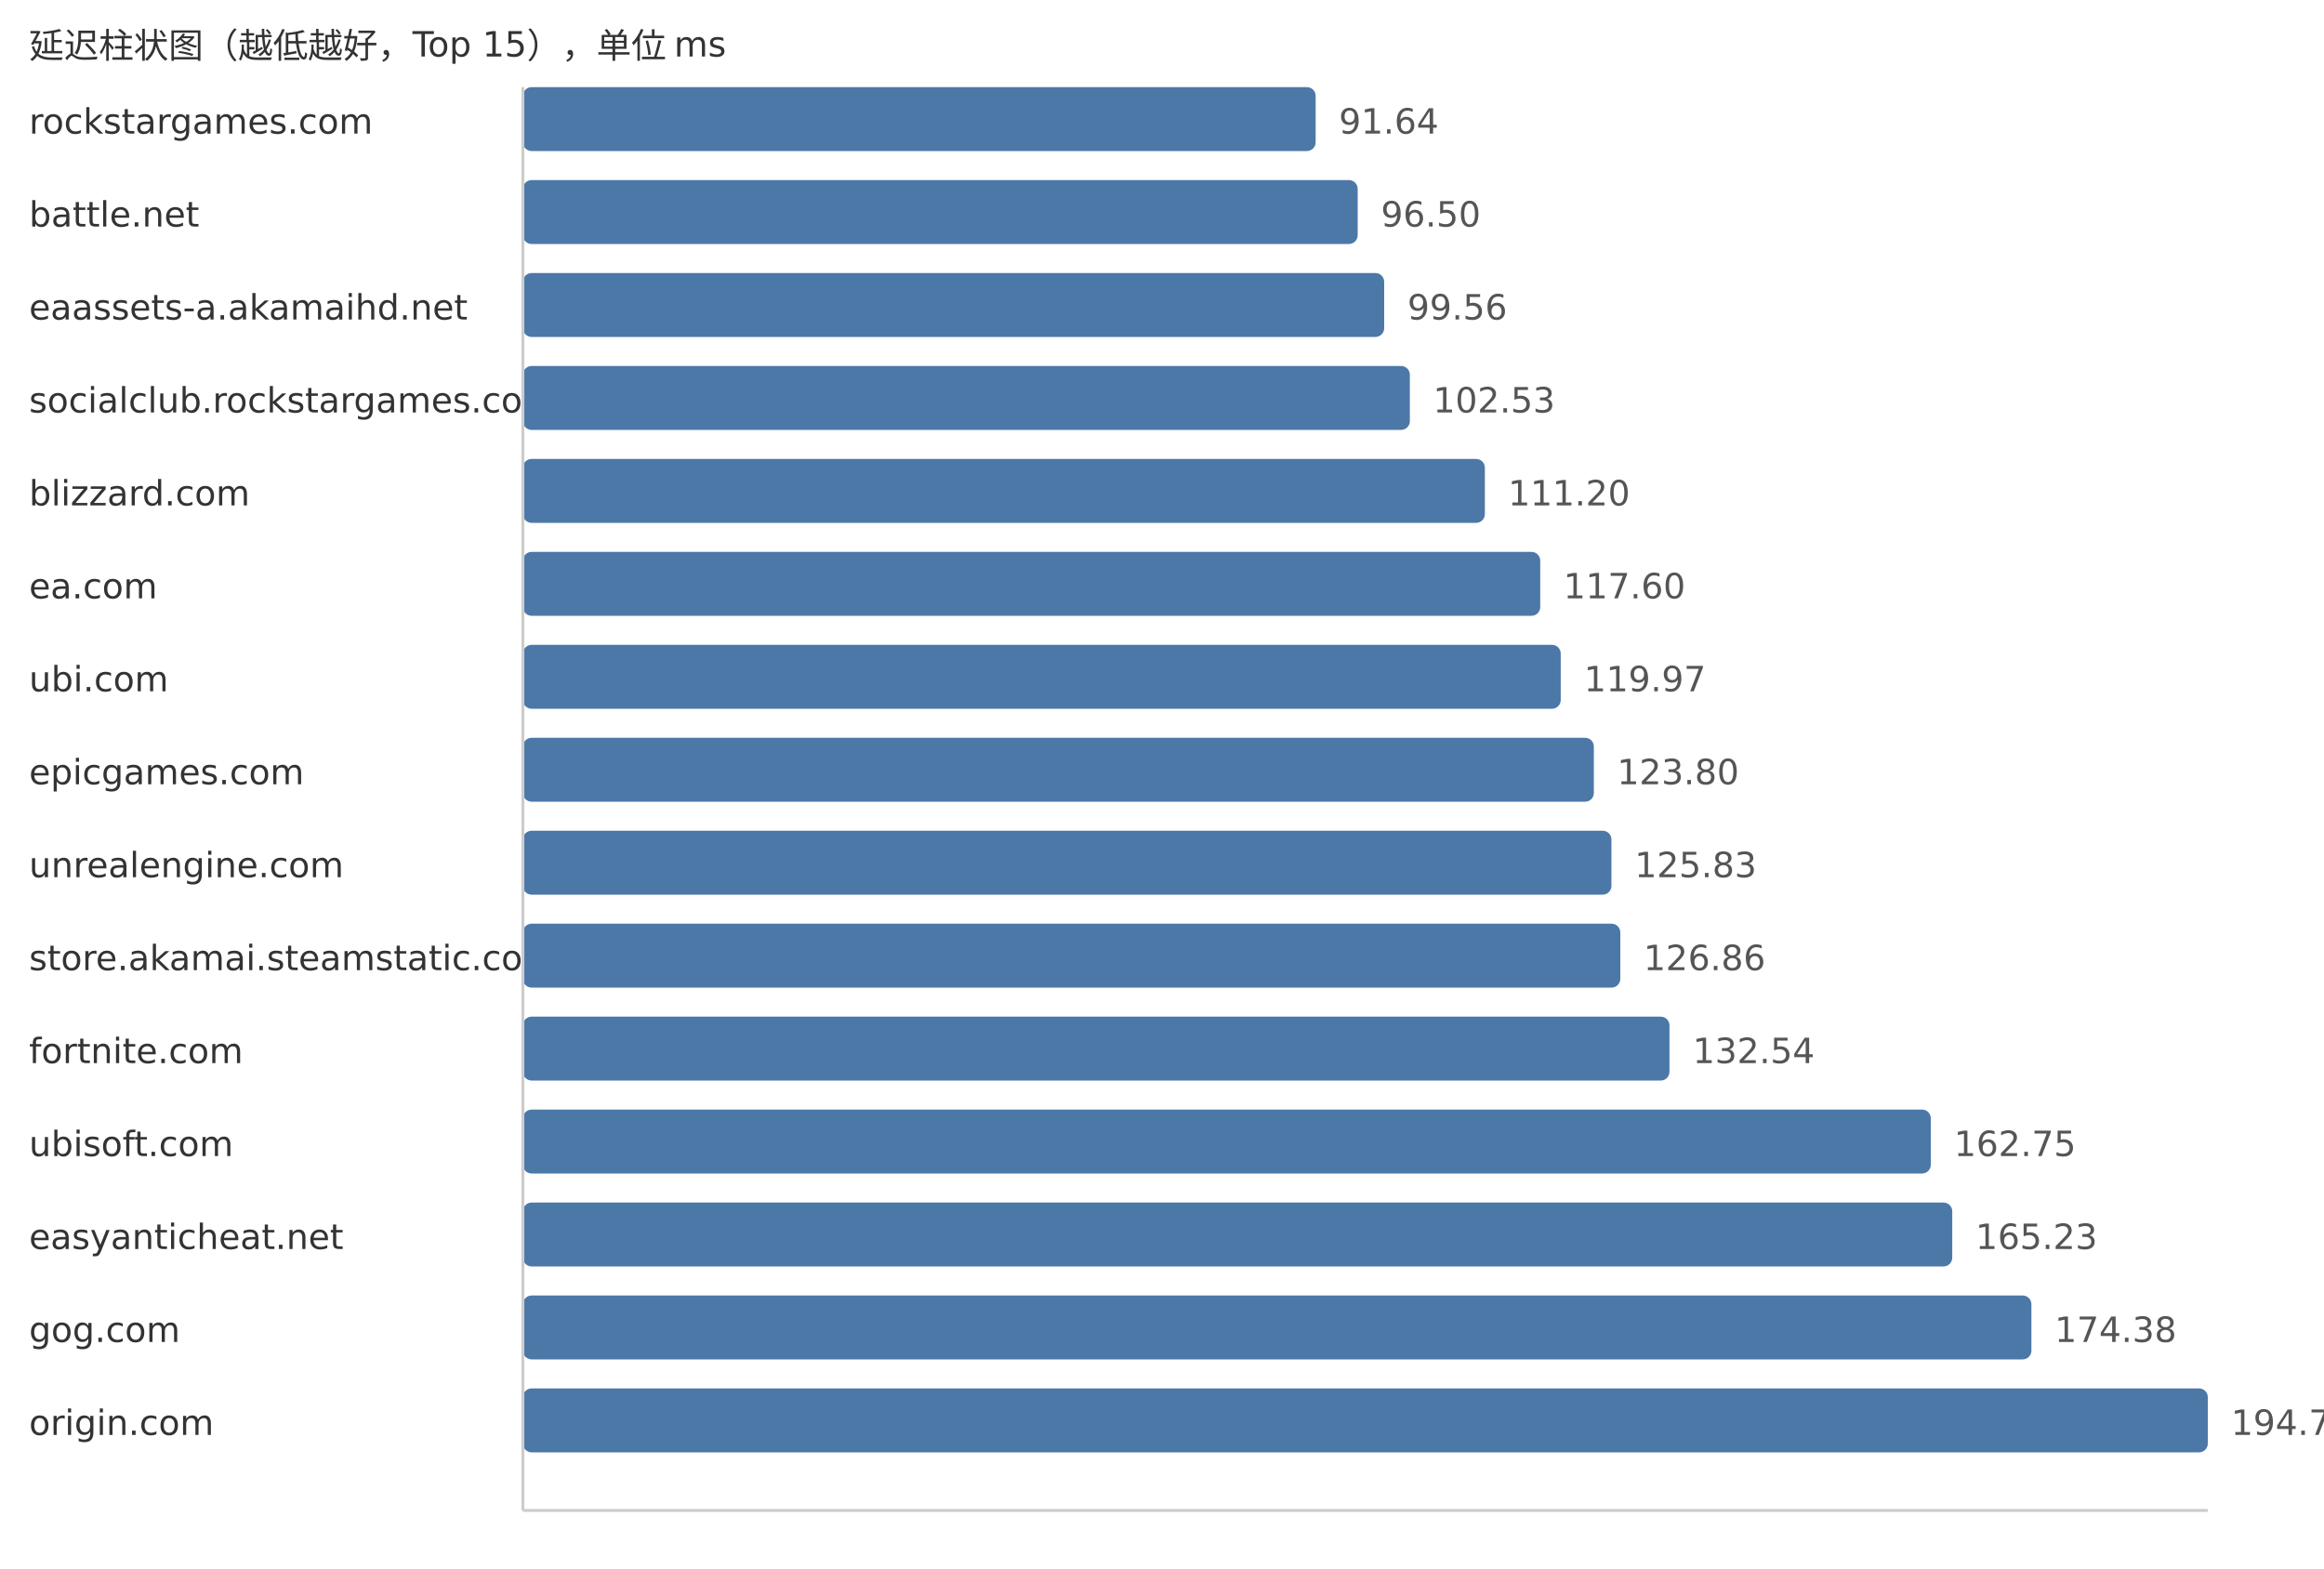
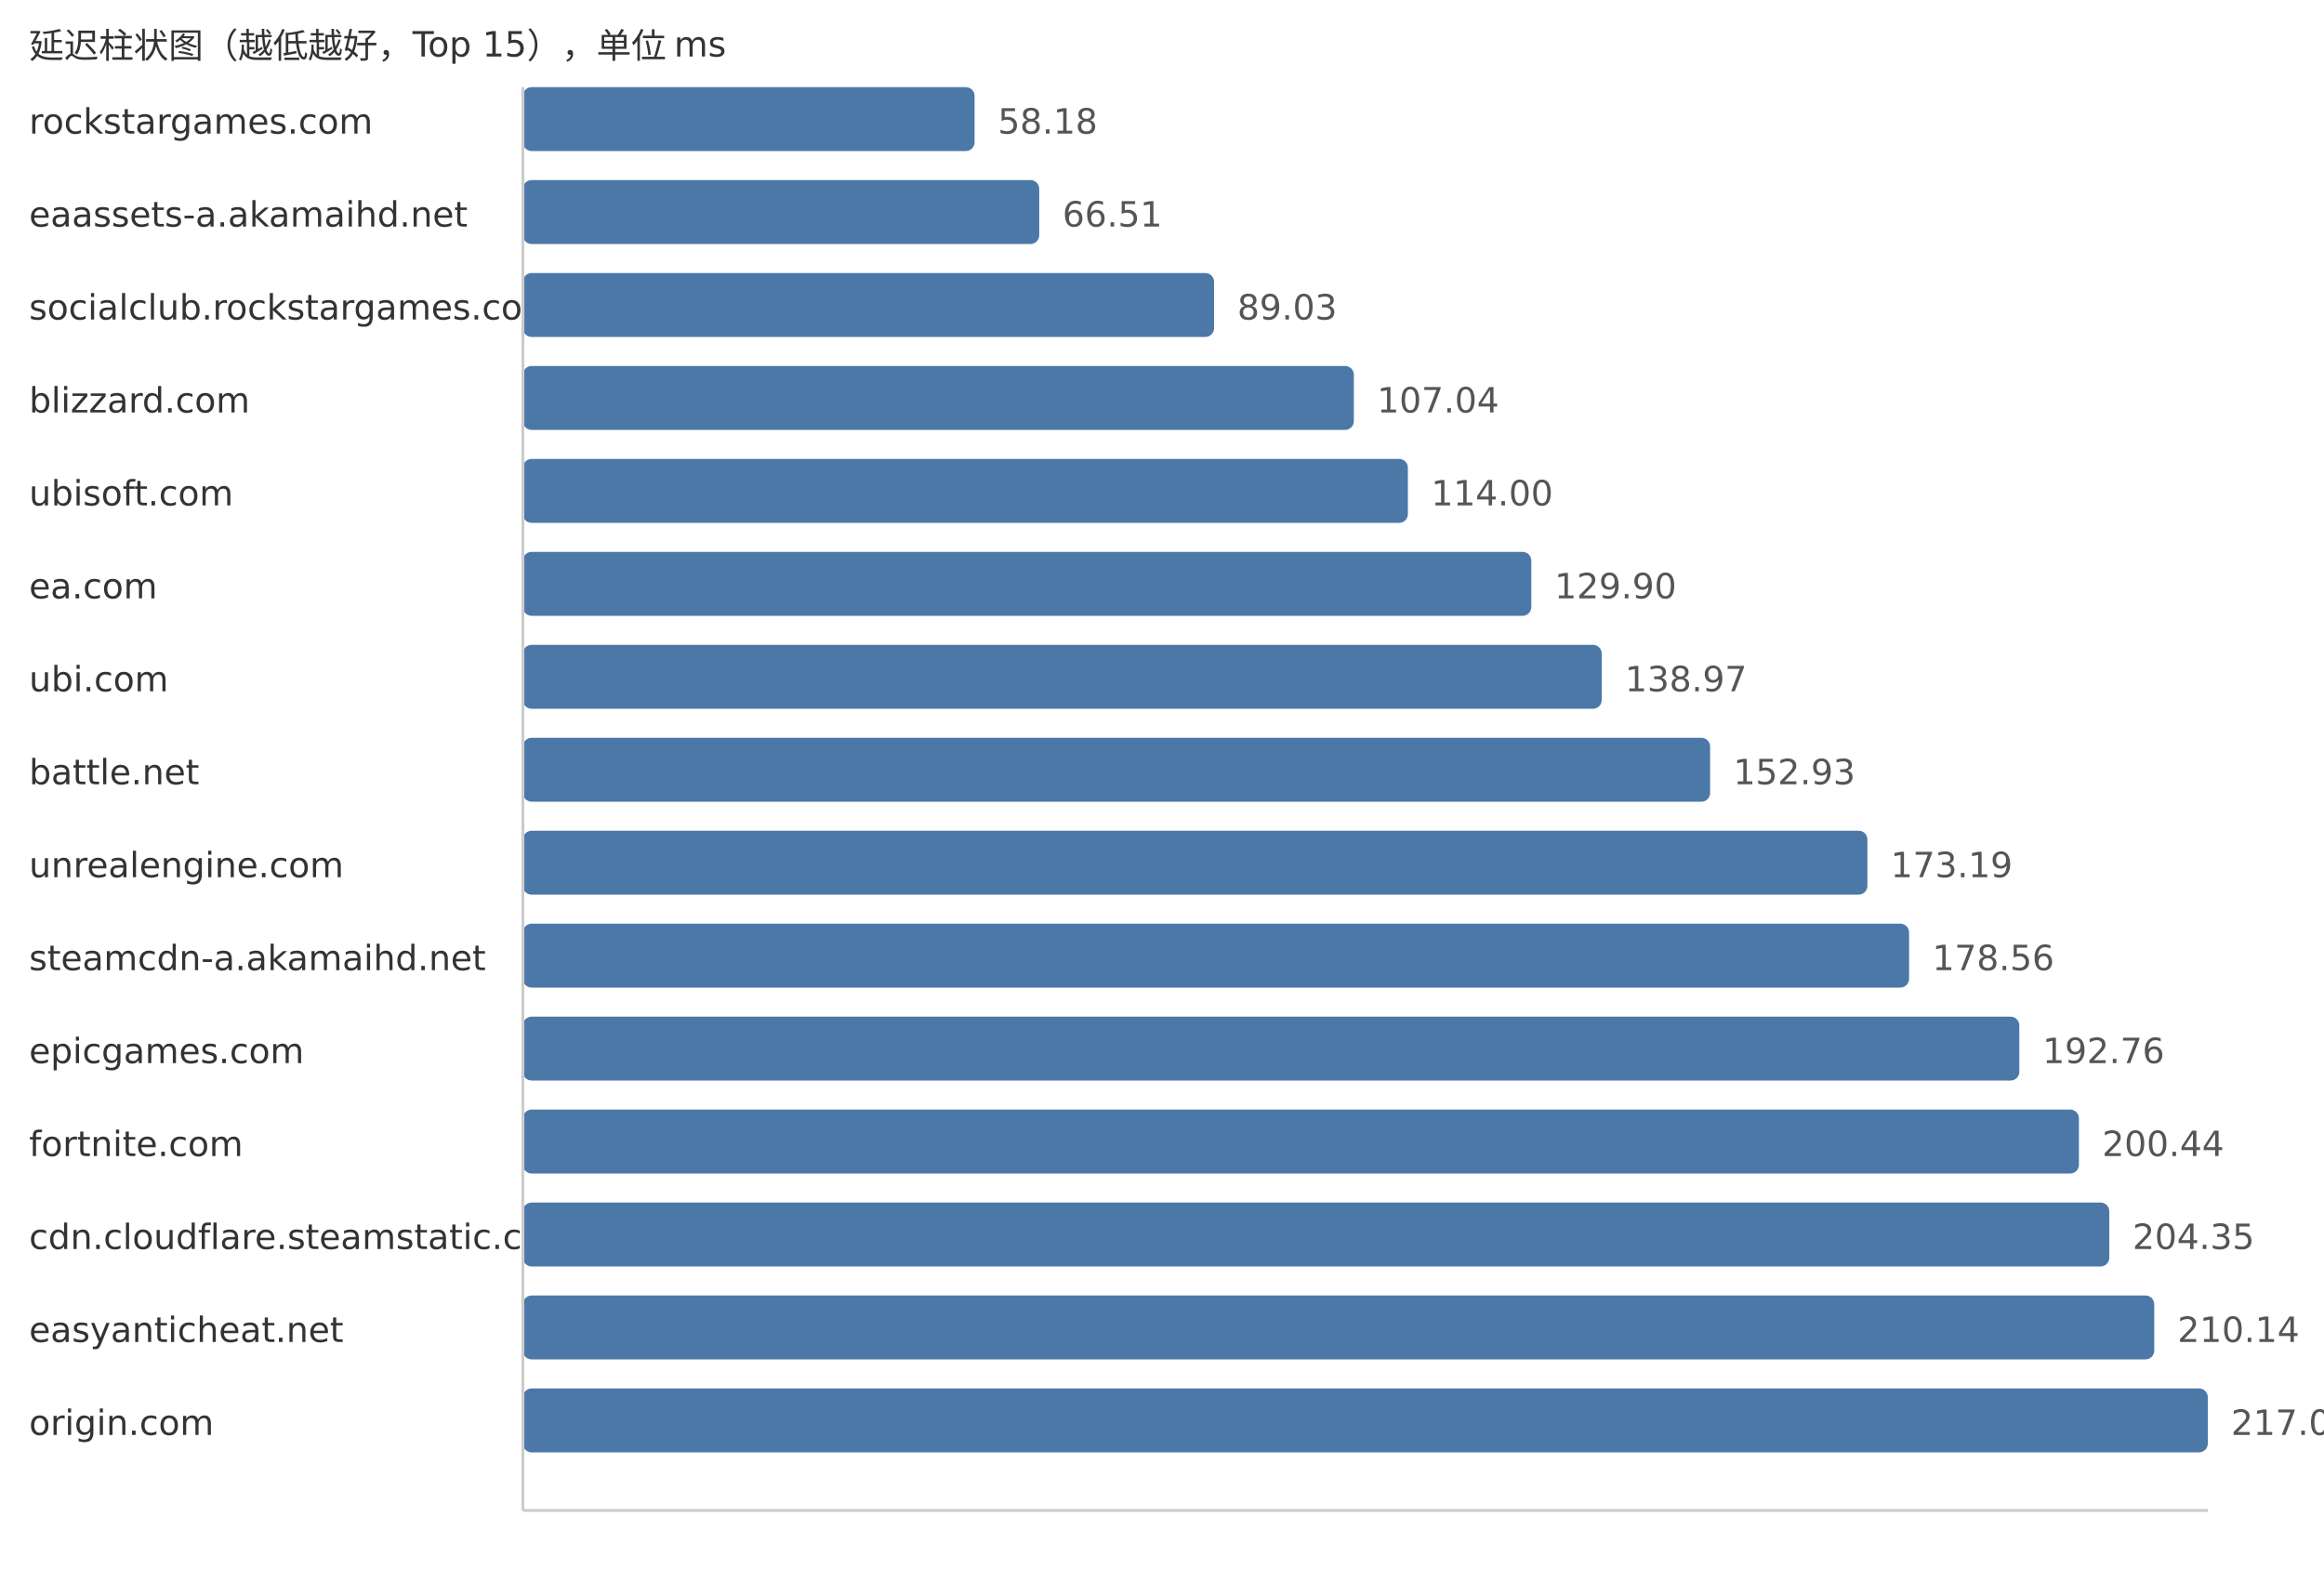
<svg xmlns="http://www.w3.org/2000/svg" width="800" height="540">
  <style> .label{font-family:DejaVu Sans,Verdana,Geneva,sans-serif;font-size:12px;fill:#333} .value{font-family:DejaVu Sans,Verdana,Geneva,sans-serif;font-size:12px;fill:#555} </style>
  <text x="10" y="20" class="label">延迟柱状图（越低越好，Top 15），单位 ms</text>
  <text x="10" y="46" class="label">rockstargames.com</text>
-   <rect x="180" y="30" width="272.89" height="22" fill="#4c78a8" rx="3" />
-   <text x="460.89" y="46" class="value">91.64</text>
-   <text x="10" y="78" class="label">battle.net</text>
-   <rect x="180" y="62" width="287.36" height="22" fill="#4c78a8" rx="3" />
-   <text x="475.36" y="78" class="value">96.50</text>
-   <text x="10" y="110" class="label">eaassets-a.akamaihd.net</text>
-   <rect x="180" y="94" width="296.48" height="22" fill="#4c78a8" rx="3" />
-   <text x="484.48" y="110" class="value">99.56</text>
-   <text x="10" y="142" class="label">socialclub.rockstargames.com</text>
-   <rect x="180" y="126" width="305.32" height="22" fill="#4c78a8" rx="3" />
-   <text x="493.32" y="142" class="value">102.53</text>
-   <text x="10" y="174" class="label">blizzard.com</text>
-   <rect x="180" y="158" width="331.14" height="22" fill="#4c78a8" rx="3" />
-   <text x="519.14" y="174" class="value">111.20</text>
+   <rect x="180" y="30" width="155.48" height="22" fill="#4c78a8" rx="3" />
+   <text x="343.48" y="46" class="value">58.18</text>
+   <text x="10" y="78" class="label">eaassets-a.akamaihd.net</text>
+   <rect x="180" y="62" width="177.74" height="22" fill="#4c78a8" rx="3" />
+   <text x="365.74" y="78" class="value">66.51</text>
+   <text x="10" y="110" class="label">socialclub.rockstargames.com</text>
+   <rect x="180" y="94" width="237.92" height="22" fill="#4c78a8" rx="3" />
+   <text x="425.92" y="110" class="value">89.03</text>
+   <text x="10" y="142" class="label">blizzard.com</text>
+   <rect x="180" y="126" width="286.04" height="22" fill="#4c78a8" rx="3" />
+   <text x="474.04" y="142" class="value">107.04</text>
+   <text x="10" y="174" class="label">ubisoft.com</text>
+   <rect x="180" y="158" width="304.64" height="22" fill="#4c78a8" rx="3" />
+   <text x="492.64" y="174" class="value">114.00</text>
  <text x="10" y="206" class="label">ea.com</text>
-   <rect x="180" y="190" width="350.2" height="22" fill="#4c78a8" rx="3" />
-   <text x="538.2" y="206" class="value">117.60</text>
+   <rect x="180" y="190" width="347.13" height="22" fill="#4c78a8" rx="3" />
+   <text x="535.13" y="206" class="value">129.90</text>
  <text x="10" y="238" class="label">ubi.com</text>
-   <rect x="180" y="222" width="357.26" height="22" fill="#4c78a8" rx="3" />
-   <text x="545.26" y="238" class="value">119.97</text>
-   <text x="10" y="270" class="label">epicgames.com</text>
-   <rect x="180" y="254" width="368.66" height="22" fill="#4c78a8" rx="3" />
-   <text x="556.66" y="270" class="value">123.80</text>
+   <rect x="180" y="222" width="371.37" height="22" fill="#4c78a8" rx="3" />
+   <text x="559.37" y="238" class="value">138.97</text>
+   <text x="10" y="270" class="label">battle.net</text>
+   <rect x="180" y="254" width="408.68" height="22" fill="#4c78a8" rx="3" />
+   <text x="596.68" y="270" class="value">152.93</text>
  <text x="10" y="302" class="label">unrealengine.com</text>
-   <rect x="180" y="286" width="374.71" height="22" fill="#4c78a8" rx="3" />
-   <text x="562.71" y="302" class="value">125.83</text>
-   <text x="10" y="334" class="label">store.akamai.steamstatic.com</text>
-   <rect x="180" y="318" width="377.77" height="22" fill="#4c78a8" rx="3" />
-   <text x="565.77" y="334" class="value">126.86</text>
-   <text x="10" y="366" class="label">fortnite.com</text>
-   <rect x="180" y="350" width="394.69" height="22" fill="#4c78a8" rx="3" />
-   <text x="582.69" y="366" class="value">132.54</text>
-   <text x="10" y="398" class="label">ubisoft.com</text>
-   <rect x="180" y="382" width="484.65" height="22" fill="#4c78a8" rx="3" />
-   <text x="672.65" y="398" class="value">162.75</text>
-   <text x="10" y="430" class="label">easyanticheat.net</text>
-   <rect x="180" y="414" width="492.03" height="22" fill="#4c78a8" rx="3" />
-   <text x="680.03" y="430" class="value">165.23</text>
-   <text x="10" y="462" class="label">gog.com</text>
-   <rect x="180" y="446" width="519.28" height="22" fill="#4c78a8" rx="3" />
-   <text x="707.28" y="462" class="value">174.38</text>
+   <rect x="180" y="286" width="462.82" height="22" fill="#4c78a8" rx="3" />
+   <text x="650.82" y="302" class="value">173.19</text>
+   <text x="10" y="334" class="label">steamcdn-a.akamaihd.net</text>
+   <rect x="180" y="318" width="477.17" height="22" fill="#4c78a8" rx="3" />
+   <text x="665.17" y="334" class="value">178.56</text>
+   <text x="10" y="366" class="label">epicgames.com</text>
+   <rect x="180" y="350" width="515.12" height="22" fill="#4c78a8" rx="3" />
+   <text x="703.12" y="366" class="value">192.76</text>
+   <text x="10" y="398" class="label">fortnite.com</text>
+   <rect x="180" y="382" width="535.64" height="22" fill="#4c78a8" rx="3" />
+   <text x="723.64" y="398" class="value">200.44</text>
+   <text x="10" y="430" class="label">cdn.cloudflare.steamstatic.com</text>
+   <rect x="180" y="414" width="546.09" height="22" fill="#4c78a8" rx="3" />
+   <text x="734.09" y="430" class="value">204.35</text>
+   <text x="10" y="462" class="label">easyanticheat.net</text>
+   <rect x="180" y="446" width="561.56" height="22" fill="#4c78a8" rx="3" />
+   <text x="749.56" y="462" class="value">210.14</text>
  <text x="10" y="494" class="label">origin.com</text>
  <rect x="180" y="478" width="580.0" height="22" fill="#4c78a8" rx="3" />
-   <text x="768.0" y="494" class="value">194.77</text>
+   <text x="768.0" y="494" class="value">217.04</text>
  <line x1="180" y1="30" x2="180" y2="520" stroke="#ccc" />
  <line x1="180" y1="520" x2="760" y2="520" stroke="#ccc" />
</svg>
